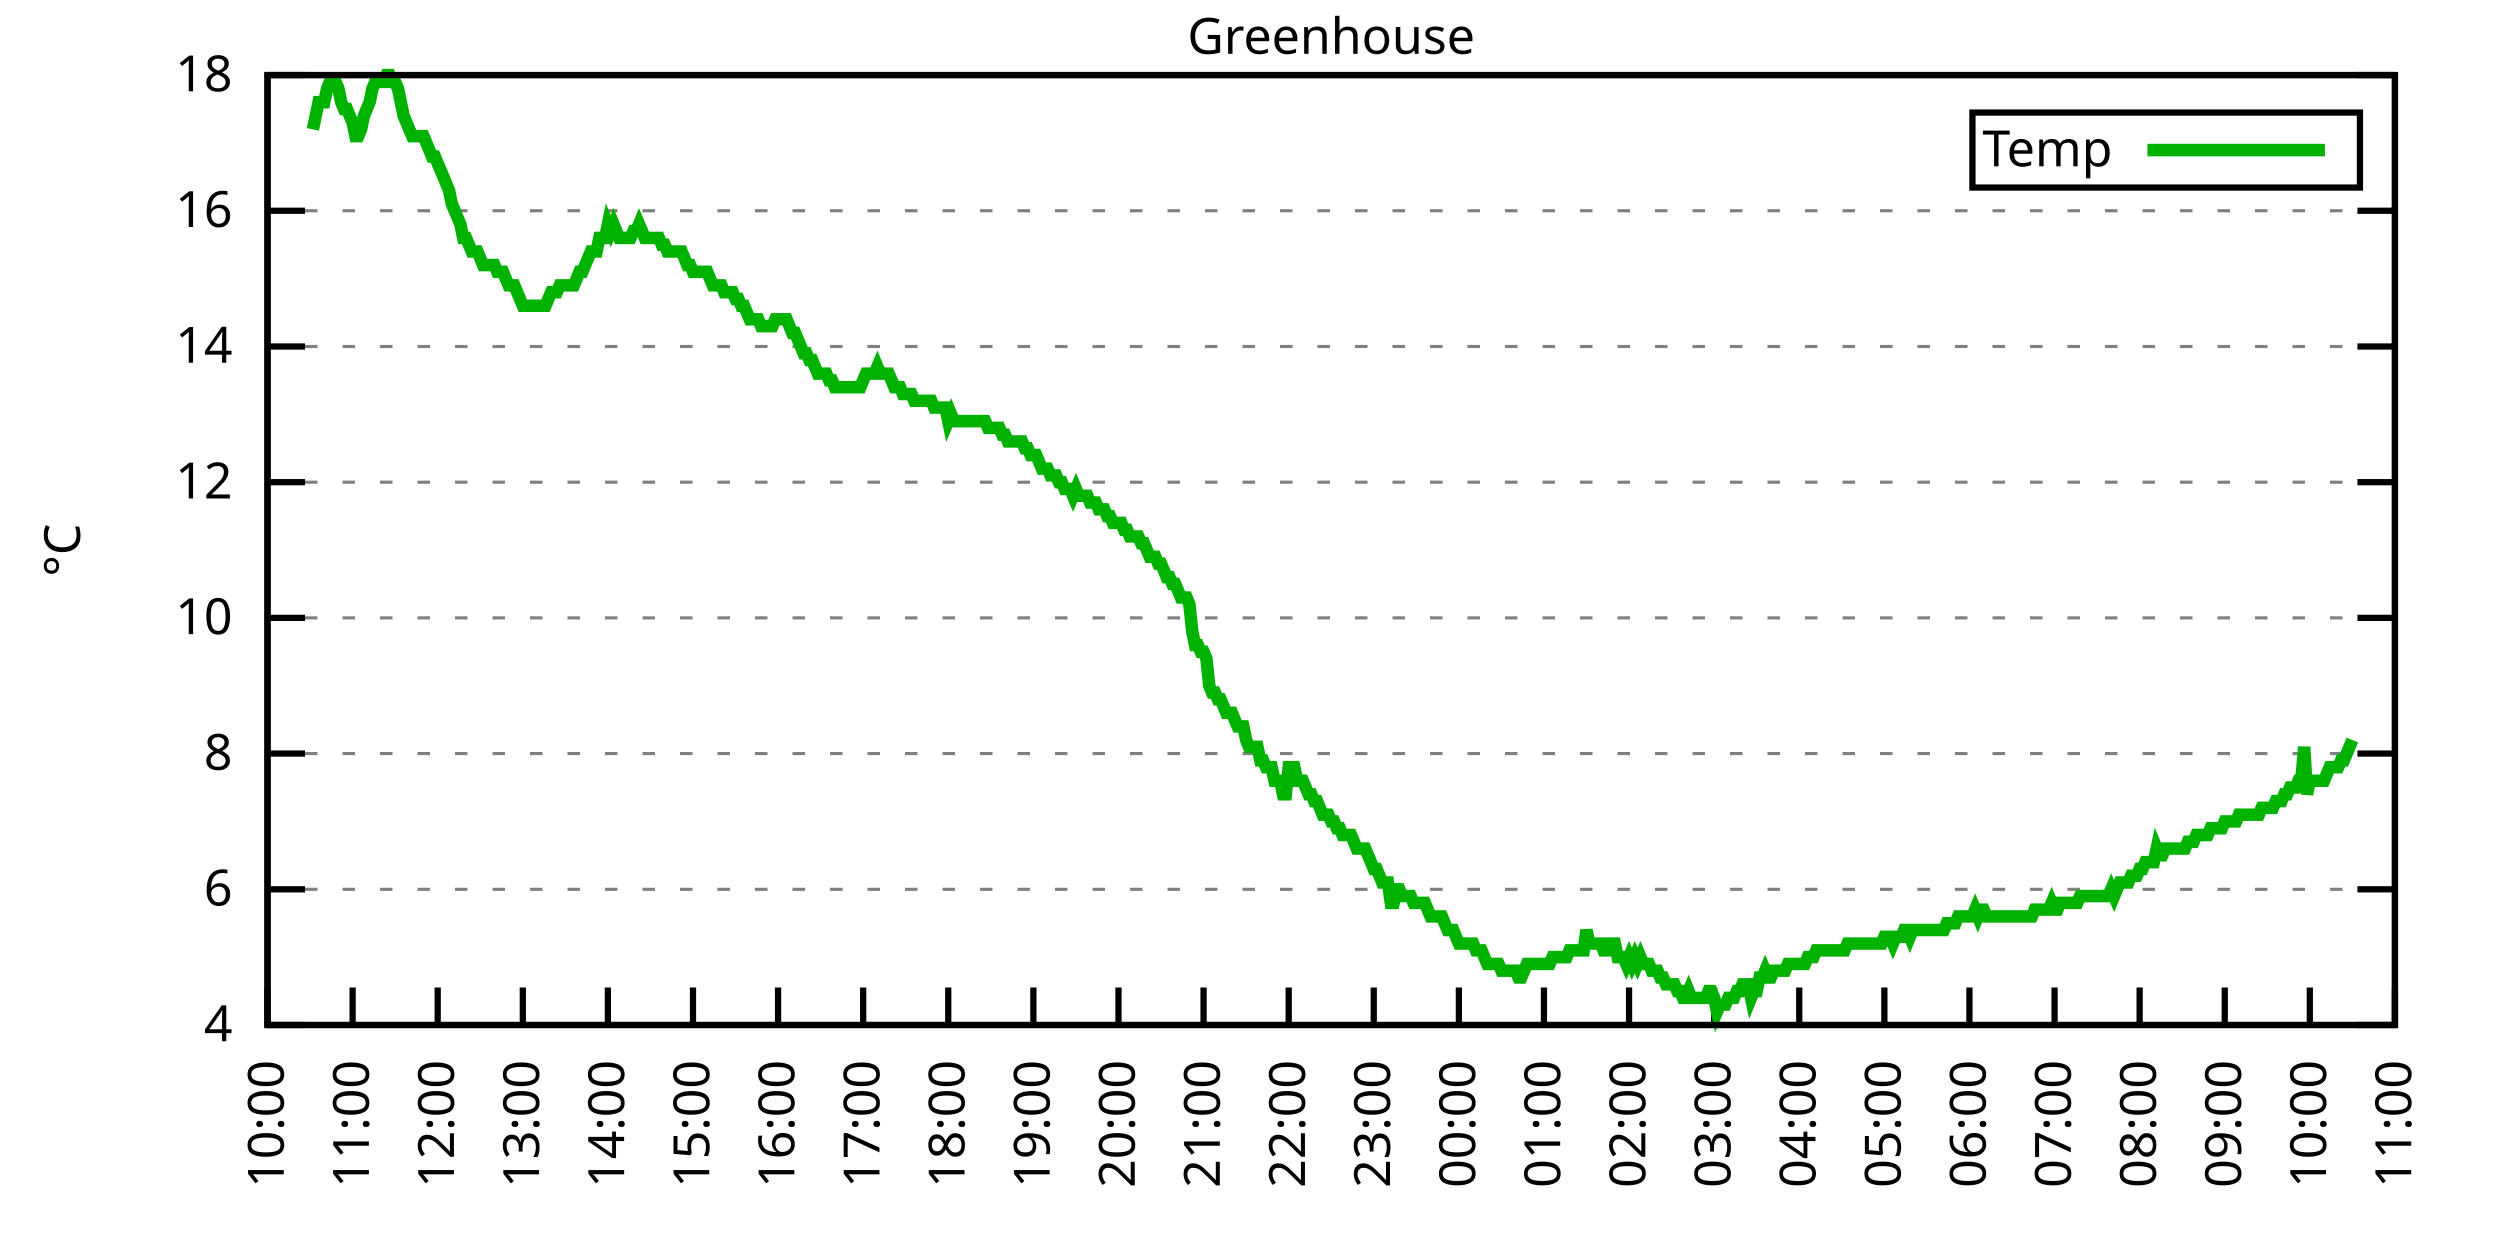
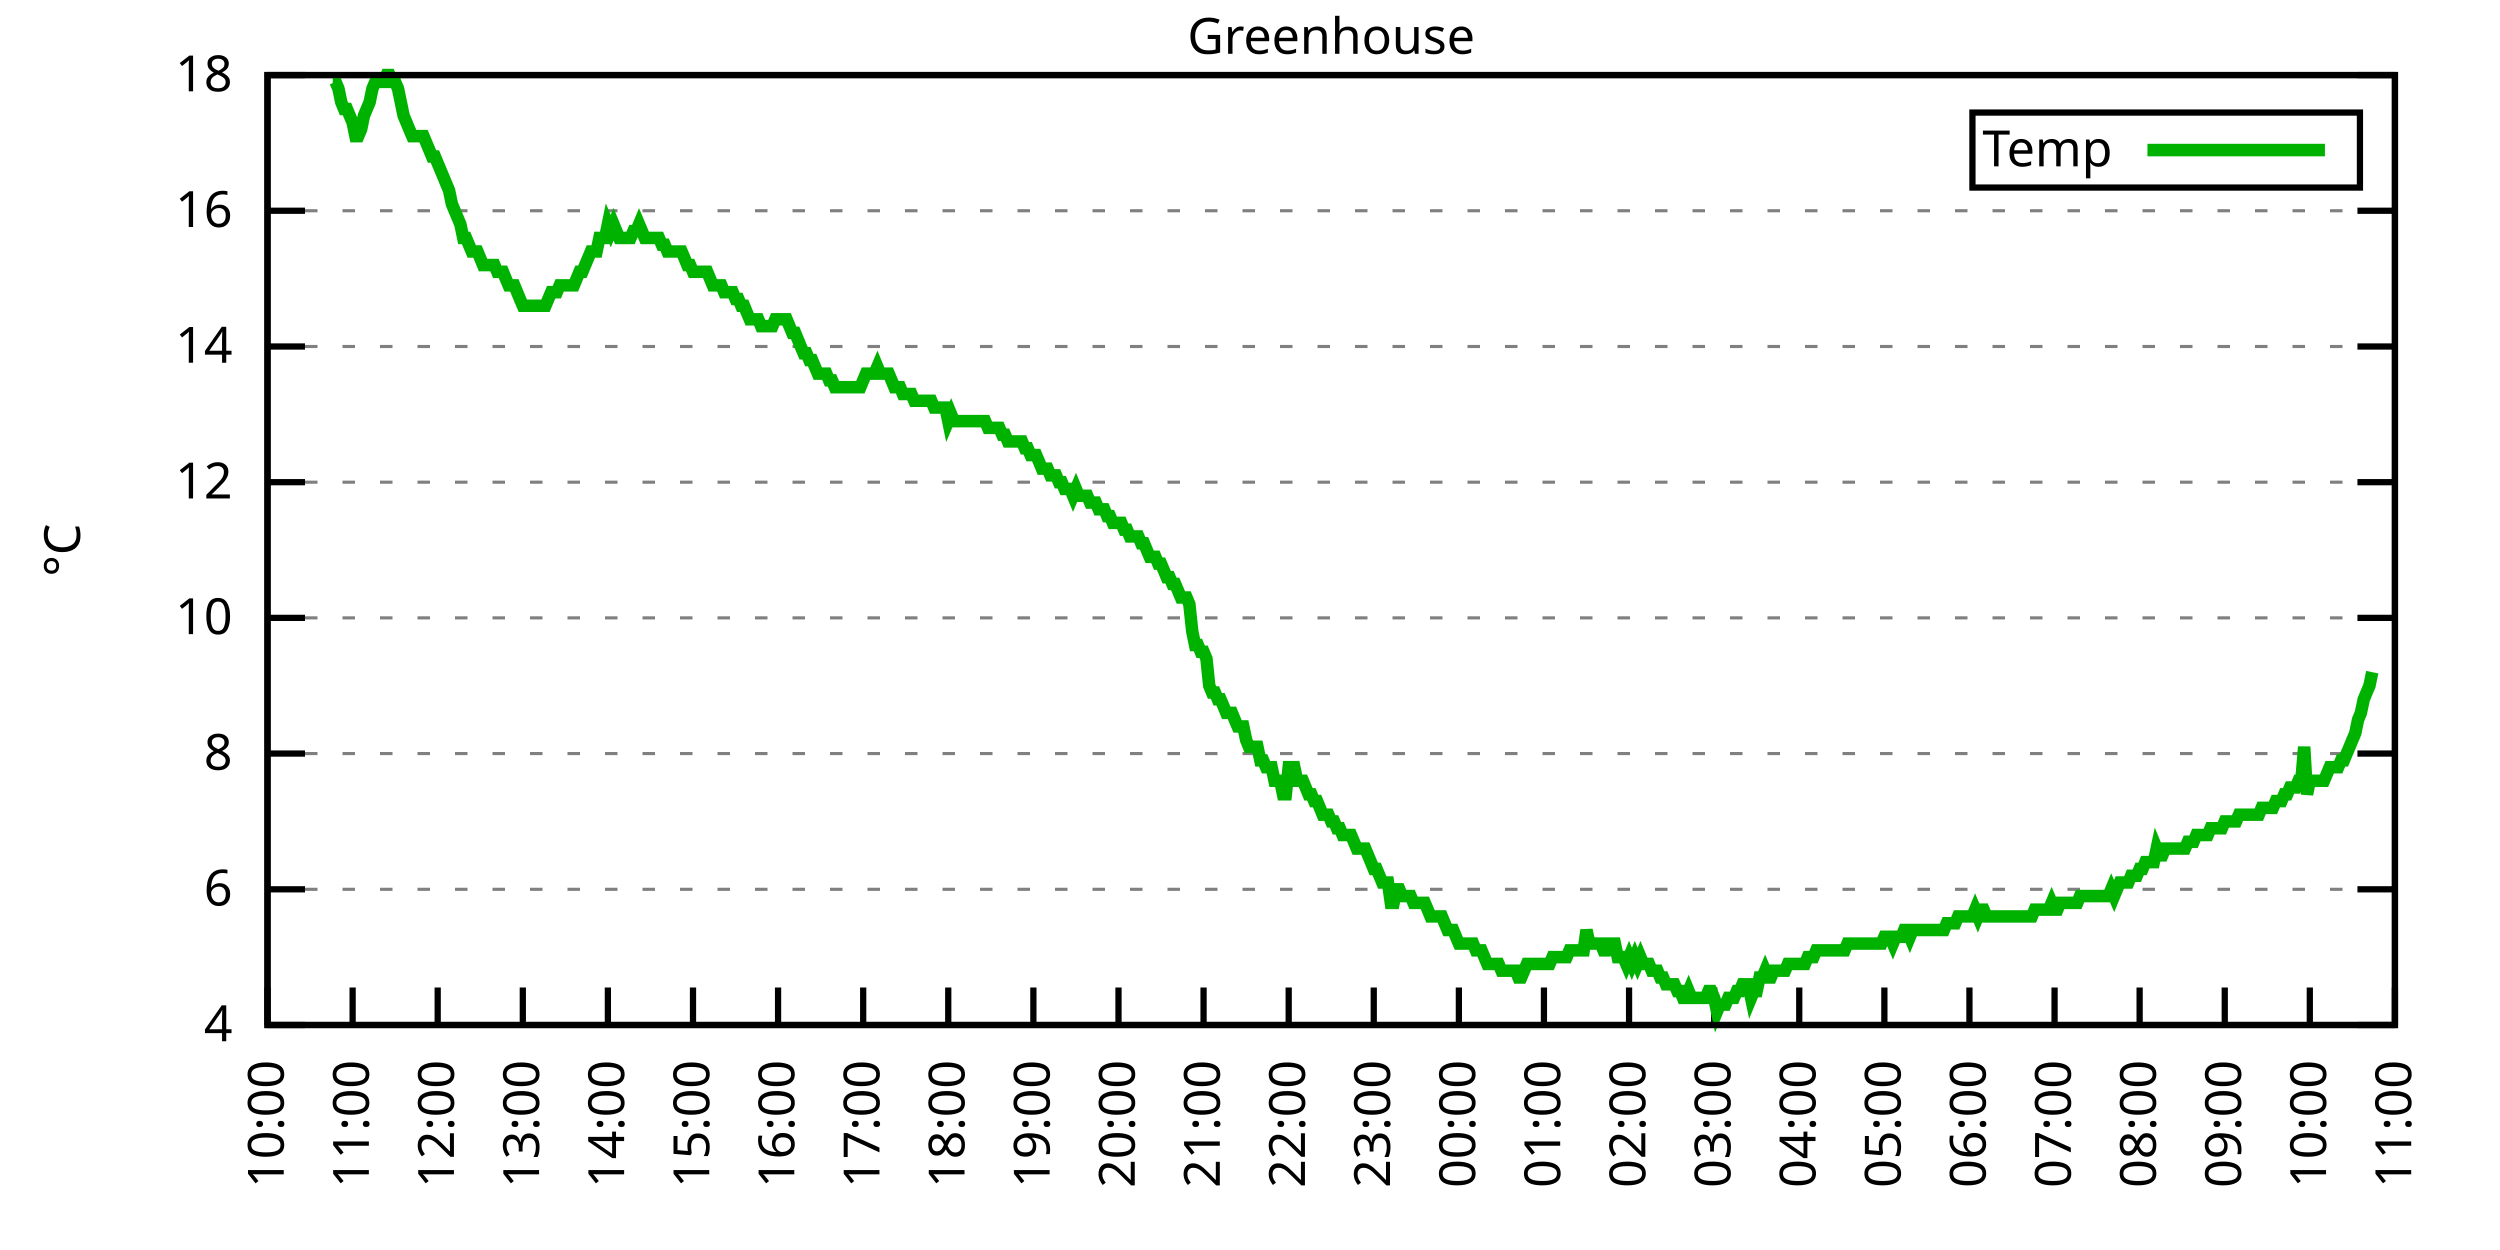
<svg xmlns="http://www.w3.org/2000/svg" xmlns:xlink="http://www.w3.org/1999/xlink" width="400" height="200" viewBox="0 0 400 200">
  <g id="gnuplot_canvas">
    <rect x="0" y="0" width="400" height="200" fill="none" />
    <defs>
      <circle id="gpDot" r="0.5" stroke-width="0.5" stroke="currentColor" />
      <path id="gpPt0" stroke-width="0.333" stroke="currentColor" d="M-1,0 h2 M0,-1 v2" />
      <path id="gpPt1" stroke-width="0.333" stroke="currentColor" d="M-1,-1 L1,1 M1,-1 L-1,1" />
      <path id="gpPt2" stroke-width="0.333" stroke="currentColor" d="M-1,0 L1,0 M0,-1 L0,1 M-1,-1 L1,1 M-1,1 L1,-1" />
      <rect id="gpPt3" stroke-width="0.333" stroke="currentColor" x="-1" y="-1" width="2" height="2" />
      <rect id="gpPt4" stroke-width="0.333" stroke="currentColor" fill="currentColor" x="-1" y="-1" width="2" height="2" />
      <circle id="gpPt5" stroke-width="0.333" stroke="currentColor" cx="0" cy="0" r="1" />
      <use xlink:href="#gpPt5" id="gpPt6" fill="currentColor" stroke="none" />
      <path id="gpPt7" stroke-width="0.333" stroke="currentColor" d="M0,-1.33 L-1.33,0.67 L1.33,0.67 z" />
      <use xlink:href="#gpPt7" id="gpPt8" fill="currentColor" stroke="none" />
      <use xlink:href="#gpPt7" id="gpPt9" stroke="currentColor" transform="rotate(180)" />
      <use xlink:href="#gpPt9" id="gpPt10" fill="currentColor" stroke="none" />
      <use xlink:href="#gpPt3" id="gpPt11" stroke="currentColor" transform="rotate(45)" />
      <use xlink:href="#gpPt11" id="gpPt12" fill="currentColor" stroke="none" />
      <path id="gpPt13" stroke-width="0.333" stroke="currentColor" d="M0,1.330 L1.265,0.411 L0.782,-1.067 L-0.782,-1.076 L-1.265,0.411 z" />
      <use xlink:href="#gpPt13" id="gpPt14" fill="currentColor" stroke="none" />
      <filter id="textbox" filterUnits="objectBoundingBox" x="0" y="0" height="1" width="1">
        <feFlood flood-color="white" flood-opacity="1" result="bgnd" />
        <feComposite in="SourceGraphic" in2="bgnd" operator="atop" />
      </filter>
      <filter id="greybox" filterUnits="objectBoundingBox" x="0" y="0" height="1" width="1">
        <feFlood flood-color="lightgrey" flood-opacity="1" result="grey" />
        <feComposite in="SourceGraphic" in2="grey" operator="atop" />
      </filter>
    </defs>
    <g fill="none" color="white" stroke="currentColor" stroke-width="1.00" stroke-linecap="butt" stroke-linejoin="miter">
</g>
    <g fill="none" color="black" stroke="currentColor" stroke-width="1.00" stroke-linecap="butt" stroke-linejoin="miter">
      <g stroke="none" shape-rendering="crispEdges">
        <polygon fill="rgb(255, 255, 255)" points="42.80,164.00 383.18,164.00 383.18,12.02 42.80,12.02 " />
      </g>
    </g>
    <g fill="none" color="black" stroke="currentColor" stroke-width="1.00" stroke-linecap="butt" stroke-linejoin="miter">
</g>
    <g fill="none" color="black" stroke="black" stroke-width="0.50" stroke-linecap="butt" stroke-linejoin="miter">
</g>
    <g fill="none" color="gray" stroke="currentColor" stroke-width="0.50" stroke-linecap="butt" stroke-linejoin="miter">
      <path stroke="gray" stroke-dasharray="2,4" class="gridline" d="M42.80,164.00 L383.19,164.00  " />
    </g>
    <g fill="none" color="gray" stroke="gray" stroke-width="1.00" stroke-linecap="butt" stroke-linejoin="miter">
</g>
    <g fill="none" color="black" stroke="currentColor" stroke-width="1.00" stroke-linecap="butt" stroke-linejoin="miter">
      <path stroke="black" d="M42.80,164.00 L48.80,164.00 M383.19,164.00 L377.19,164.00  " />
      <g transform="translate(37.20,166.60)" stroke="none" fill="black" font-family="Sans" font-size="8.00" text-anchor="end">
        <text>
          <tspan font-family="Sans"> 4</tspan>
        </text>
      </g>
    </g>
    <g fill="none" color="black" stroke="currentColor" stroke-width="1.00" stroke-linecap="butt" stroke-linejoin="miter">
</g>
    <g fill="none" color="black" stroke="black" stroke-width="0.50" stroke-linecap="butt" stroke-linejoin="miter">
</g>
    <g fill="none" color="gray" stroke="currentColor" stroke-width="0.50" stroke-linecap="butt" stroke-linejoin="miter">
      <path stroke="gray" stroke-dasharray="2,4" class="gridline" d="M42.80,142.29 L383.19,142.29  " />
    </g>
    <g fill="none" color="gray" stroke="gray" stroke-width="1.00" stroke-linecap="butt" stroke-linejoin="miter">
</g>
    <g fill="none" color="black" stroke="currentColor" stroke-width="1.00" stroke-linecap="butt" stroke-linejoin="miter">
      <path stroke="black" d="M42.80,142.29 L48.80,142.29 M383.19,142.29 L377.19,142.29  " />
      <g transform="translate(37.20,144.89)" stroke="none" fill="black" font-family="Sans" font-size="8.00" text-anchor="end">
        <text>
          <tspan font-family="Sans"> 6</tspan>
        </text>
      </g>
    </g>
    <g fill="none" color="black" stroke="currentColor" stroke-width="1.00" stroke-linecap="butt" stroke-linejoin="miter">
</g>
    <g fill="none" color="black" stroke="black" stroke-width="0.50" stroke-linecap="butt" stroke-linejoin="miter">
</g>
    <g fill="none" color="gray" stroke="currentColor" stroke-width="0.50" stroke-linecap="butt" stroke-linejoin="miter">
      <path stroke="gray" stroke-dasharray="2,4" class="gridline" d="M42.80,120.57 L383.19,120.57  " />
    </g>
    <g fill="none" color="gray" stroke="gray" stroke-width="1.00" stroke-linecap="butt" stroke-linejoin="miter">
</g>
    <g fill="none" color="black" stroke="currentColor" stroke-width="1.00" stroke-linecap="butt" stroke-linejoin="miter">
      <path stroke="black" d="M42.80,120.57 L48.80,120.57 M383.19,120.57 L377.19,120.57  " />
      <g transform="translate(37.20,123.17)" stroke="none" fill="black" font-family="Sans" font-size="8.00" text-anchor="end">
        <text>
          <tspan font-family="Sans"> 8</tspan>
        </text>
      </g>
    </g>
    <g fill="none" color="black" stroke="currentColor" stroke-width="1.00" stroke-linecap="butt" stroke-linejoin="miter">
</g>
    <g fill="none" color="black" stroke="black" stroke-width="0.50" stroke-linecap="butt" stroke-linejoin="miter">
</g>
    <g fill="none" color="gray" stroke="currentColor" stroke-width="0.50" stroke-linecap="butt" stroke-linejoin="miter">
      <path stroke="gray" stroke-dasharray="2,4" class="gridline" d="M42.80,98.86 L383.19,98.86  " />
    </g>
    <g fill="none" color="gray" stroke="gray" stroke-width="1.00" stroke-linecap="butt" stroke-linejoin="miter">
</g>
    <g fill="none" color="black" stroke="currentColor" stroke-width="1.00" stroke-linecap="butt" stroke-linejoin="miter">
      <path stroke="black" d="M42.80,98.86 L48.80,98.86 M383.19,98.86 L377.19,98.86  " />
      <g transform="translate(37.20,101.46)" stroke="none" fill="black" font-family="Sans" font-size="8.00" text-anchor="end">
        <text>
          <tspan font-family="Sans"> 10</tspan>
        </text>
      </g>
    </g>
    <g fill="none" color="black" stroke="currentColor" stroke-width="1.00" stroke-linecap="butt" stroke-linejoin="miter">
</g>
    <g fill="none" color="black" stroke="black" stroke-width="0.50" stroke-linecap="butt" stroke-linejoin="miter">
</g>
    <g fill="none" color="gray" stroke="currentColor" stroke-width="0.50" stroke-linecap="butt" stroke-linejoin="miter">
      <path stroke="gray" stroke-dasharray="2,4" class="gridline" d="M42.80,77.15 L383.19,77.15  " />
    </g>
    <g fill="none" color="gray" stroke="gray" stroke-width="1.00" stroke-linecap="butt" stroke-linejoin="miter">
</g>
    <g fill="none" color="black" stroke="currentColor" stroke-width="1.00" stroke-linecap="butt" stroke-linejoin="miter">
      <path stroke="black" d="M42.80,77.15 L48.80,77.15 M383.19,77.15 L377.19,77.15  " />
      <g transform="translate(37.20,79.75)" stroke="none" fill="black" font-family="Sans" font-size="8.00" text-anchor="end">
        <text>
          <tspan font-family="Sans"> 12</tspan>
        </text>
      </g>
    </g>
    <g fill="none" color="black" stroke="currentColor" stroke-width="1.00" stroke-linecap="butt" stroke-linejoin="miter">
</g>
    <g fill="none" color="black" stroke="black" stroke-width="0.50" stroke-linecap="butt" stroke-linejoin="miter">
</g>
    <g fill="none" color="gray" stroke="currentColor" stroke-width="0.50" stroke-linecap="butt" stroke-linejoin="miter">
      <path stroke="gray" stroke-dasharray="2,4" class="gridline" d="M42.80,55.44 L383.19,55.44  " />
    </g>
    <g fill="none" color="gray" stroke="gray" stroke-width="1.00" stroke-linecap="butt" stroke-linejoin="miter">
</g>
    <g fill="none" color="black" stroke="currentColor" stroke-width="1.00" stroke-linecap="butt" stroke-linejoin="miter">
      <path stroke="black" d="M42.80,55.44 L48.80,55.44 M383.19,55.44 L377.19,55.44  " />
      <g transform="translate(37.20,58.04)" stroke="none" fill="black" font-family="Sans" font-size="8.00" text-anchor="end">
        <text>
          <tspan font-family="Sans"> 14</tspan>
        </text>
      </g>
    </g>
    <g fill="none" color="black" stroke="currentColor" stroke-width="1.00" stroke-linecap="butt" stroke-linejoin="miter">
</g>
    <g fill="none" color="black" stroke="black" stroke-width="0.50" stroke-linecap="butt" stroke-linejoin="miter">
</g>
    <g fill="none" color="gray" stroke="currentColor" stroke-width="0.50" stroke-linecap="butt" stroke-linejoin="miter">
      <path stroke="gray" stroke-dasharray="2,4" class="gridline" d="M42.80,33.72 L383.19,33.72  " />
    </g>
    <g fill="none" color="gray" stroke="gray" stroke-width="1.00" stroke-linecap="butt" stroke-linejoin="miter">
</g>
    <g fill="none" color="black" stroke="currentColor" stroke-width="1.00" stroke-linecap="butt" stroke-linejoin="miter">
      <path stroke="black" d="M42.80,33.72 L48.80,33.72 M383.19,33.72 L377.19,33.72  " />
      <g transform="translate(37.20,36.32)" stroke="none" fill="black" font-family="Sans" font-size="8.00" text-anchor="end">
        <text>
          <tspan font-family="Sans"> 16</tspan>
        </text>
      </g>
    </g>
    <g fill="none" color="black" stroke="currentColor" stroke-width="1.00" stroke-linecap="butt" stroke-linejoin="miter">
</g>
    <g fill="none" color="black" stroke="black" stroke-width="0.50" stroke-linecap="butt" stroke-linejoin="miter">
</g>
    <g fill="none" color="gray" stroke="currentColor" stroke-width="0.50" stroke-linecap="butt" stroke-linejoin="miter">
      <path stroke="gray" stroke-dasharray="2,4" class="gridline" d="M42.80,12.01 L383.19,12.01  " />
    </g>
    <g fill="none" color="gray" stroke="gray" stroke-width="1.00" stroke-linecap="butt" stroke-linejoin="miter">
</g>
    <g fill="none" color="black" stroke="currentColor" stroke-width="1.00" stroke-linecap="butt" stroke-linejoin="miter">
      <path stroke="black" d="M42.80,12.01 L48.80,12.01 M383.19,12.01 L377.19,12.01  " />
      <g transform="translate(37.20,14.61)" stroke="none" fill="black" font-family="Sans" font-size="8.00" text-anchor="end">
        <text>
          <tspan font-family="Sans"> 18</tspan>
        </text>
      </g>
    </g>
    <g fill="none" color="black" stroke="currentColor" stroke-width="1.00" stroke-linecap="butt" stroke-linejoin="miter">
      <path stroke="black" d="M42.80,164.00 L42.80,158.00  " />
      <g transform="translate(45.40,169.60) rotate(270.00)" stroke="none" fill="black" font-family="Sans" font-size="8.00" text-anchor="end">
        <text>
          <tspan font-family="Sans">10:00</tspan>
        </text>
      </g>
    </g>
    <g fill="none" color="black" stroke="currentColor" stroke-width="1.00" stroke-linecap="butt" stroke-linejoin="miter">
      <path stroke="black" d="M56.42,164.00 L56.42,158.00  " />
      <g transform="translate(59.02,169.60) rotate(270.00)" stroke="none" fill="black" font-family="Sans" font-size="8.00" text-anchor="end">
        <text>
          <tspan font-family="Sans">11:00</tspan>
        </text>
      </g>
    </g>
    <g fill="none" color="black" stroke="currentColor" stroke-width="1.00" stroke-linecap="butt" stroke-linejoin="miter">
      <path stroke="black" d="M70.03,164.00 L70.03,158.00  " />
      <g transform="translate(72.63,169.60) rotate(270.00)" stroke="none" fill="black" font-family="Sans" font-size="8.00" text-anchor="end">
        <text>
          <tspan font-family="Sans">12:00</tspan>
        </text>
      </g>
    </g>
    <g fill="none" color="black" stroke="currentColor" stroke-width="1.00" stroke-linecap="butt" stroke-linejoin="miter">
      <path stroke="black" d="M83.65,164.00 L83.65,158.00  " />
      <g transform="translate(86.25,169.60) rotate(270.00)" stroke="none" fill="black" font-family="Sans" font-size="8.00" text-anchor="end">
        <text>
          <tspan font-family="Sans">13:00</tspan>
        </text>
      </g>
    </g>
    <g fill="none" color="black" stroke="currentColor" stroke-width="1.00" stroke-linecap="butt" stroke-linejoin="miter">
      <path stroke="black" d="M97.26,164.00 L97.26,158.00  " />
      <g transform="translate(99.86,169.60) rotate(270.00)" stroke="none" fill="black" font-family="Sans" font-size="8.00" text-anchor="end">
        <text>
          <tspan font-family="Sans">14:00</tspan>
        </text>
      </g>
    </g>
    <g fill="none" color="black" stroke="currentColor" stroke-width="1.00" stroke-linecap="butt" stroke-linejoin="miter">
      <path stroke="black" d="M110.88,164.00 L110.88,158.00  " />
      <g transform="translate(113.48,169.60) rotate(270.00)" stroke="none" fill="black" font-family="Sans" font-size="8.00" text-anchor="end">
        <text>
          <tspan font-family="Sans">15:00</tspan>
        </text>
      </g>
    </g>
    <g fill="none" color="black" stroke="currentColor" stroke-width="1.00" stroke-linecap="butt" stroke-linejoin="miter">
      <path stroke="black" d="M124.49,164.00 L124.49,158.00  " />
      <g transform="translate(127.09,169.60) rotate(270.00)" stroke="none" fill="black" font-family="Sans" font-size="8.00" text-anchor="end">
        <text>
          <tspan font-family="Sans">16:00</tspan>
        </text>
      </g>
    </g>
    <g fill="none" color="black" stroke="currentColor" stroke-width="1.00" stroke-linecap="butt" stroke-linejoin="miter">
      <path stroke="black" d="M138.11,164.00 L138.11,158.00  " />
      <g transform="translate(140.71,169.60) rotate(270.00)" stroke="none" fill="black" font-family="Sans" font-size="8.00" text-anchor="end">
        <text>
          <tspan font-family="Sans">17:00</tspan>
        </text>
      </g>
    </g>
    <g fill="none" color="black" stroke="currentColor" stroke-width="1.00" stroke-linecap="butt" stroke-linejoin="miter">
      <path stroke="black" d="M151.72,164.00 L151.72,158.00  " />
      <g transform="translate(154.32,169.60) rotate(270.00)" stroke="none" fill="black" font-family="Sans" font-size="8.00" text-anchor="end">
        <text>
          <tspan font-family="Sans">18:00</tspan>
        </text>
      </g>
    </g>
    <g fill="none" color="black" stroke="currentColor" stroke-width="1.00" stroke-linecap="butt" stroke-linejoin="miter">
      <path stroke="black" d="M165.34,164.00 L165.34,158.00  " />
      <g transform="translate(167.94,169.60) rotate(270.00)" stroke="none" fill="black" font-family="Sans" font-size="8.00" text-anchor="end">
        <text>
          <tspan font-family="Sans">19:00</tspan>
        </text>
      </g>
    </g>
    <g fill="none" color="black" stroke="currentColor" stroke-width="1.00" stroke-linecap="butt" stroke-linejoin="miter">
      <path stroke="black" d="M178.96,164.00 L178.96,158.00  " />
      <g transform="translate(181.56,169.60) rotate(270.00)" stroke="none" fill="black" font-family="Sans" font-size="8.00" text-anchor="end">
        <text>
          <tspan font-family="Sans">20:00</tspan>
        </text>
      </g>
    </g>
    <g fill="none" color="black" stroke="currentColor" stroke-width="1.00" stroke-linecap="butt" stroke-linejoin="miter">
      <path stroke="black" d="M192.57,164.00 L192.57,158.00  " />
      <g transform="translate(195.17,169.60) rotate(270.00)" stroke="none" fill="black" font-family="Sans" font-size="8.00" text-anchor="end">
        <text>
          <tspan font-family="Sans">21:00</tspan>
        </text>
      </g>
    </g>
    <g fill="none" color="black" stroke="currentColor" stroke-width="1.00" stroke-linecap="butt" stroke-linejoin="miter">
      <path stroke="black" d="M206.19,164.00 L206.19,158.00  " />
      <g transform="translate(208.79,169.60) rotate(270.00)" stroke="none" fill="black" font-family="Sans" font-size="8.00" text-anchor="end">
        <text>
          <tspan font-family="Sans">22:00</tspan>
        </text>
      </g>
    </g>
    <g fill="none" color="black" stroke="currentColor" stroke-width="1.00" stroke-linecap="butt" stroke-linejoin="miter">
      <path stroke="black" d="M219.80,164.00 L219.80,158.00  " />
      <g transform="translate(222.40,169.60) rotate(270.00)" stroke="none" fill="black" font-family="Sans" font-size="8.00" text-anchor="end">
        <text>
          <tspan font-family="Sans">23:00</tspan>
        </text>
      </g>
    </g>
    <g fill="none" color="black" stroke="currentColor" stroke-width="1.00" stroke-linecap="butt" stroke-linejoin="miter">
      <path stroke="black" d="M233.42,164.00 L233.42,158.00  " />
      <g transform="translate(236.02,169.60) rotate(270.00)" stroke="none" fill="black" font-family="Sans" font-size="8.00" text-anchor="end">
        <text>
          <tspan font-family="Sans">00:00</tspan>
        </text>
      </g>
    </g>
    <g fill="none" color="black" stroke="currentColor" stroke-width="1.00" stroke-linecap="butt" stroke-linejoin="miter">
      <path stroke="black" d="M247.03,164.00 L247.03,158.00  " />
      <g transform="translate(249.63,169.60) rotate(270.00)" stroke="none" fill="black" font-family="Sans" font-size="8.00" text-anchor="end">
        <text>
          <tspan font-family="Sans">01:00</tspan>
        </text>
      </g>
    </g>
    <g fill="none" color="black" stroke="currentColor" stroke-width="1.00" stroke-linecap="butt" stroke-linejoin="miter">
      <path stroke="black" d="M260.65,164.00 L260.65,158.00  " />
      <g transform="translate(263.25,169.60) rotate(270.00)" stroke="none" fill="black" font-family="Sans" font-size="8.00" text-anchor="end">
        <text>
          <tspan font-family="Sans">02:00</tspan>
        </text>
      </g>
    </g>
    <g fill="none" color="black" stroke="currentColor" stroke-width="1.00" stroke-linecap="butt" stroke-linejoin="miter">
      <path stroke="black" d="M274.27,164.00 L274.27,158.00  " />
      <g transform="translate(276.87,169.60) rotate(270.00)" stroke="none" fill="black" font-family="Sans" font-size="8.00" text-anchor="end">
        <text>
          <tspan font-family="Sans">03:00</tspan>
        </text>
      </g>
    </g>
    <g fill="none" color="black" stroke="currentColor" stroke-width="1.00" stroke-linecap="butt" stroke-linejoin="miter">
      <path stroke="black" d="M287.88,164.00 L287.88,158.00  " />
      <g transform="translate(290.48,169.60) rotate(270.00)" stroke="none" fill="black" font-family="Sans" font-size="8.00" text-anchor="end">
        <text>
          <tspan font-family="Sans">04:00</tspan>
        </text>
      </g>
    </g>
    <g fill="none" color="black" stroke="currentColor" stroke-width="1.00" stroke-linecap="butt" stroke-linejoin="miter">
      <path stroke="black" d="M301.50,164.00 L301.50,158.00  " />
      <g transform="translate(304.10,169.60) rotate(270.00)" stroke="none" fill="black" font-family="Sans" font-size="8.00" text-anchor="end">
        <text>
          <tspan font-family="Sans">05:00</tspan>
        </text>
      </g>
    </g>
    <g fill="none" color="black" stroke="currentColor" stroke-width="1.00" stroke-linecap="butt" stroke-linejoin="miter">
      <path stroke="black" d="M315.11,164.00 L315.11,158.00  " />
      <g transform="translate(317.71,169.60) rotate(270.00)" stroke="none" fill="black" font-family="Sans" font-size="8.00" text-anchor="end">
        <text>
          <tspan font-family="Sans">06:00</tspan>
        </text>
      </g>
    </g>
    <g fill="none" color="black" stroke="currentColor" stroke-width="1.00" stroke-linecap="butt" stroke-linejoin="miter">
      <path stroke="black" d="M328.73,164.00 L328.73,158.00  " />
      <g transform="translate(331.33,169.60) rotate(270.00)" stroke="none" fill="black" font-family="Sans" font-size="8.00" text-anchor="end">
        <text>
          <tspan font-family="Sans">07:00</tspan>
        </text>
      </g>
    </g>
    <g fill="none" color="black" stroke="currentColor" stroke-width="1.00" stroke-linecap="butt" stroke-linejoin="miter">
      <path stroke="black" d="M342.34,164.00 L342.34,158.00  " />
      <g transform="translate(344.94,169.60) rotate(270.00)" stroke="none" fill="black" font-family="Sans" font-size="8.00" text-anchor="end">
        <text>
          <tspan font-family="Sans">08:00</tspan>
        </text>
      </g>
    </g>
    <g fill="none" color="black" stroke="currentColor" stroke-width="1.00" stroke-linecap="butt" stroke-linejoin="miter">
      <path stroke="black" d="M355.96,164.00 L355.96,158.00  " />
      <g transform="translate(358.56,169.60) rotate(270.00)" stroke="none" fill="black" font-family="Sans" font-size="8.00" text-anchor="end">
        <text>
          <tspan font-family="Sans">09:00</tspan>
        </text>
      </g>
    </g>
    <g fill="none" color="black" stroke="currentColor" stroke-width="1.00" stroke-linecap="butt" stroke-linejoin="miter">
      <path stroke="black" d="M369.57,164.00 L369.57,158.00  " />
      <g transform="translate(372.17,169.60) rotate(270.00)" stroke="none" fill="black" font-family="Sans" font-size="8.00" text-anchor="end">
        <text>
          <tspan font-family="Sans">10:00</tspan>
        </text>
      </g>
    </g>
    <g fill="none" color="black" stroke="currentColor" stroke-width="1.00" stroke-linecap="butt" stroke-linejoin="miter">
      <path stroke="black" d="M383.19,164.00 L383.19,158.00  " />
      <g transform="translate(385.79,169.60) rotate(270.00)" stroke="none" fill="black" font-family="Sans" font-size="8.00" text-anchor="end">
        <text>
          <tspan font-family="Sans">11:00</tspan>
        </text>
      </g>
    </g>
    <g fill="none" color="black" stroke="currentColor" stroke-width="1.00" stroke-linecap="butt" stroke-linejoin="miter">
</g>
    <g fill="none" color="black" stroke="currentColor" stroke-width="1.00" stroke-linecap="butt" stroke-linejoin="miter">
      <path stroke="black" d="M42.80,12.01 L42.80,164.00 L383.19,164.00 L383.19,12.01 L42.80,12.01 Z  " />
    </g>
    <g fill="none" color="black" stroke="currentColor" stroke-width="1.00" stroke-linecap="butt" stroke-linejoin="miter">
</g>
    <g fill="none" color="black" stroke="currentColor" stroke-width="1.00" stroke-linecap="butt" stroke-linejoin="miter">
      <path stroke="black" d="M315.59,30.01 L315.59,18.01 L377.59,18.01 L377.59,30.01 L315.59,30.01 Z  " />
    </g>
    <g id="Greenhouse_plot_1">
      <g fill="none" color="white" stroke="black" stroke-width="2.00" stroke-linecap="butt" stroke-linejoin="miter">
</g>
      <g fill="none" color="black" stroke="currentColor" stroke-width="2.00" stroke-linecap="butt" stroke-linejoin="miter">
        <g transform="translate(337.99,26.61)" stroke="none" fill="black" font-family="Sans" font-size="8.00" text-anchor="end">
          <text>
            <tspan font-family="Sans">Temp</tspan>
          </text>
        </g>
      </g>
      <g fill="none" color="black" stroke="currentColor" stroke-width="2.00" stroke-linecap="butt" stroke-linejoin="miter">
-         <path stroke="rgb(  0, 178,   0)" d="M343.59,24.01 L371.99,24.01 M50.06,20.70 L50.52,18.52 L50.97,16.35 L51.42,16.35 L51.88,16.35 L52.33,14.18   L52.78,13.10 L53.24,13.10 L53.69,13.10 L54.15,14.18 L54.60,16.35 L55.05,17.44 L55.51,17.44 L55.96,18.52   L56.42,19.61 L56.87,21.78 L57.32,21.78 L57.78,20.70 L58.23,18.52 L58.68,17.44 L59.14,16.35 L59.59,14.18   L60.05,13.10 L60.50,13.10 L60.95,13.10 L61.41,13.10 L61.86,12.01 L62.32,12.01 L62.77,13.10 L63.22,13.10   L63.68,14.18 L64.13,16.35 L64.58,18.52 L65.04,19.61 L65.49,20.70 L65.95,21.78 L66.40,21.78 L66.85,21.78   L67.31,21.78 L67.76,21.78 L68.22,22.87 L68.67,23.95 L69.12,25.04 L69.58,25.04 L70.03,26.12 L70.49,27.21   L70.94,28.29 L71.39,29.38 L71.85,30.47 L72.30,32.64 L72.75,33.72 L73.21,34.81 L73.66,35.89 L74.12,38.07   L74.57,38.07 L75.02,39.15 L75.48,40.24 L75.93,40.24 L76.39,40.24 L76.84,41.32 L77.29,42.41 L77.75,42.41   L78.20,42.41 L78.65,42.41 L79.11,42.41 L79.56,43.49 L80.02,43.49 L80.47,43.49 L80.92,44.58 L81.38,45.66   L81.83,45.66 L82.29,45.66 L82.74,46.75 L83.19,47.84 L83.65,48.92 L84.10,48.92 L84.55,48.92 L85.01,48.92   L85.46,48.92 L85.92,48.92 L86.37,48.92 L86.82,48.92 L87.28,48.92 L87.73,47.84 L88.19,46.75 L88.64,46.75   L89.09,46.75 L89.55,45.66 L90.00,45.66 L90.45,45.66 L90.91,45.66 L91.36,45.66 L91.82,45.66 L92.27,44.58   L92.72,43.49 L93.18,43.49 L93.63,42.41 L94.09,41.32 L94.54,40.24 L94.99,40.24 L95.45,40.24 L95.90,38.07   L96.35,38.07 L96.81,38.07 L97.26,35.89 L97.72,36.98 L98.17,35.89 L98.62,36.98 L99.08,38.07 L99.53,38.07   L99.99,38.07 L100.44,38.07 L100.89,38.07 L101.35,36.98 L101.80,36.98 L102.25,35.89 L102.71,36.98 L103.16,38.07   L103.62,38.07 L104.07,38.07 L104.52,38.07 L104.98,38.07 L105.43,38.07 L105.89,39.15 L106.34,39.15 L106.79,40.24   L107.25,40.24 L107.70,40.24 L108.15,40.24 L108.61,40.24 L109.06,40.24 L109.52,41.32 L109.97,42.41 L110.42,42.41   L110.88,43.49 L111.33,43.49 L111.79,43.49 L112.24,43.49 L112.69,43.49 L113.15,43.49 L113.60,44.58 L114.05,45.66   L114.51,45.66 L114.96,45.66 L115.42,45.66 L115.87,46.75 L116.32,46.75 L116.78,46.75 L117.23,46.75 L117.69,47.84   L118.14,47.84 L118.59,48.92 L119.05,48.92 L119.50,50.01 L119.96,51.09 L120.41,51.09 L120.86,51.09 L121.32,51.09   L121.77,52.18 L122.22,52.18 L122.68,52.18 L123.13,52.18 L123.59,52.18 L124.04,51.09 L124.49,51.09 L124.95,51.09   L125.40,51.09 L125.86,51.09 L126.31,52.18 L126.76,53.26 L127.22,53.26 L127.67,54.35 L128.12,55.44 L128.58,56.52   L129.03,56.52 L129.49,57.61 L129.94,57.61 L130.39,58.69 L130.85,59.78 L131.30,59.78 L131.76,59.78 L132.21,59.78   L132.66,60.86 L133.12,60.86 L133.57,61.95 L134.02,61.95 L134.48,61.95 L134.93,61.95 L135.39,61.95 L135.84,61.95   L136.29,61.95 L136.75,61.95 L137.20,61.95 L137.66,61.95 L138.11,60.86 L138.56,59.78 L139.02,59.78 L139.47,59.78   L139.92,59.78 L140.38,58.69 L140.83,59.78 L141.29,59.78 L141.74,59.78 L142.19,59.78 L142.65,60.86 L143.10,61.95   L143.56,61.95 L144.01,61.95 L144.46,63.04 L144.92,63.04 L145.37,63.04 L145.82,63.04 L146.28,64.12 L146.73,64.12   L147.19,64.12 L147.64,64.12 L148.09,64.12 L148.55,64.12 L149.00,64.12 L149.46,65.21 L149.91,65.21 L150.36,65.21   L150.82,65.21 L151.27,65.21 L151.72,67.38 L152.18,66.29 L152.63,67.38 L153.09,67.38 L153.54,67.38 L153.99,67.38   L154.45,67.38 L154.90,67.38 L155.36,67.38 L155.81,67.38 L156.26,67.38 L156.72,67.38 L157.17,67.38 L157.62,67.38   L158.08,68.46 L158.53,68.46 L158.99,68.46 L159.44,68.46 L159.89,68.46 L160.35,69.55 L160.80,69.55 L161.26,70.63   L161.71,70.63 L162.16,70.63 L162.62,70.63 L163.07,70.63 L163.52,70.63 L163.98,71.72 L164.43,71.72 L164.89,72.81   L165.34,72.81 L165.79,72.81 L166.25,73.89 L166.70,74.98 L167.16,74.98 L167.61,74.98 L168.06,76.06 L168.52,76.06   L168.97,76.06 L169.43,77.15 L169.88,77.15 L170.33,78.23 L170.79,78.23 L171.24,78.23 L171.69,79.32 L172.15,78.23   L172.60,79.32 L173.06,79.32 L173.51,79.32 L173.96,79.32 L174.42,80.41 L174.87,80.41 L175.33,80.41 L175.78,81.49   L176.23,81.49 L176.69,81.49 L177.14,82.58 L177.59,82.58 L178.05,83.66 L178.50,83.66 L178.96,83.66 L179.41,83.66   L179.86,84.75 L180.32,84.75 L180.77,85.83 L181.23,85.83 L181.68,85.83 L182.13,85.83 L182.59,86.92 L183.04,86.92   L183.49,88.00 L183.95,89.09 L184.40,89.09 L184.86,89.09 L185.31,90.18 L185.76,90.18 L186.22,91.26 L186.67,92.35   L187.13,92.35 L187.58,93.43 L188.03,93.43 L188.49,94.52 L188.94,95.60 L189.39,95.60 L189.85,95.60 L190.30,96.69   L190.76,101.03 L191.21,103.20 L191.66,103.20 L192.12,104.29 L192.57,104.29 L193.03,105.38 L193.48,109.72 L193.93,110.80   L194.39,110.80 L194.84,111.89 L195.29,111.89 L195.75,112.97 L196.20,114.06 L196.66,114.06 L197.11,114.06 L197.56,115.15   L198.02,116.23 L198.47,116.23 L198.93,116.23 L199.38,118.40 L199.83,119.49 L200.29,119.49 L200.74,119.49 L201.19,119.49   L201.65,121.66 L202.10,121.66 L202.56,122.75 L203.01,122.75 L203.46,122.75 L203.92,124.92 L204.37,124.92 L204.83,124.92   L205.28,127.09 L205.73,127.09 L206.19,122.75 L206.64,122.75 L207.09,122.75 L207.55,124.92 L208.00,124.92 L208.46,124.92   L208.91,126.00 L209.36,127.09 L209.82,127.09 L210.27,128.17 L210.73,128.17 L211.18,129.26 L211.63,130.35 L212.09,130.35   L212.54,130.35 L213.00,131.43 L213.45,131.43 L213.90,132.52 L214.36,132.52 L214.81,133.60 L215.26,133.60 L215.72,133.60   L216.17,133.60 L216.63,134.69 L217.08,135.77 L217.53,135.77 L217.99,135.77 L218.44,135.77 L218.90,136.86 L219.35,137.94   L219.80,139.03 L220.26,139.03 L220.71,140.12 L221.16,141.20 L221.62,141.20 L222.07,141.20 L222.53,144.46 L222.98,144.46   L223.43,142.29 L223.89,142.29 L224.34,143.37 L224.80,143.37 L225.25,143.37 L225.70,143.37 L226.16,144.46 L226.61,144.46   L227.06,144.46 L227.52,144.46 L227.97,144.46 L228.43,145.54 L228.88,146.63 L229.33,146.63 L229.79,146.63 L230.24,146.63   L230.70,146.63 L231.15,147.72 L231.60,148.80 L232.06,148.80 L232.51,148.80 L232.96,149.89 L233.42,150.97 L233.87,150.97   L234.33,150.97 L234.78,150.97 L235.23,150.97 L235.69,150.97 L236.14,152.06 L236.60,152.06 L237.05,152.06 L237.50,153.14   L237.96,154.23 L238.41,154.23 L238.86,154.23 L239.32,154.23 L239.77,154.23 L240.23,155.31 L240.68,155.31 L241.13,155.31   L241.59,155.31 L242.04,155.31 L242.50,155.31 L242.95,156.40 L243.40,156.40 L243.86,155.31 L244.31,154.23 L244.76,154.23   L245.22,154.23 L245.67,154.23 L246.13,154.23 L246.58,154.23 L247.03,154.23 L247.49,154.23 L247.94,154.23 L248.40,153.14   L248.85,153.14 L249.30,153.14 L249.76,153.14 L250.21,153.14 L250.66,153.14 L251.12,152.06 L251.57,152.06 L252.03,152.06   L252.48,152.06 L252.93,152.06 L253.39,152.06 L253.84,148.80 L254.30,150.97 L254.75,150.97 L255.20,150.97 L255.66,150.97   L256.11,150.97 L256.56,152.06 L257.02,152.06 L257.47,150.97 L257.93,150.97 L258.38,150.97 L258.83,153.14 L259.29,153.14   L259.74,153.14 L260.20,154.23 L260.65,153.14 L261.10,154.23 L261.56,153.14 L262.01,154.23 L262.47,153.14 L262.92,154.23   L263.37,154.23 L263.83,154.23 L264.28,155.31 L264.73,155.31 L265.19,155.31 L265.64,156.40 L266.10,156.40 L266.55,157.49   L267.00,157.49 L267.46,157.49 L267.91,157.49 L268.37,158.57 L268.82,158.57 L269.27,159.66 L269.73,159.66 L270.18,158.57   L270.63,159.66 L271.09,159.66 L271.54,159.66 L272.00,159.66 L272.45,159.66 L272.90,159.66 L273.36,158.57 L273.81,158.57   L274.27,159.66 L274.72,161.83 L275.17,160.74 L275.63,160.74 L276.08,160.74 L276.53,159.66 L276.99,159.66 L277.44,159.66   L277.90,158.57 L278.35,158.57 L278.80,157.49 L279.26,157.49 L279.71,157.49 L280.17,159.66 L280.62,158.57 L281.07,158.57   L281.53,156.40 L281.98,156.40 L282.43,155.31 L282.89,156.40 L283.34,156.40 L283.80,155.31 L284.25,155.31 L284.70,155.31   L285.16,155.31 L285.61,155.31 L286.07,154.23 L286.52,154.23 L286.97,154.23 L287.43,154.23 L287.88,154.23 L288.33,154.23   L288.79,154.23 L289.24,153.14 L289.70,153.14 L290.15,153.14 L290.60,152.06 L291.06,152.06 L291.51,152.06 L291.97,152.06   L292.42,152.06 L292.87,152.06 L293.33,152.06 L293.78,152.06 L294.23,152.06 L294.69,152.06 L295.14,152.06 L295.60,150.97   L296.05,150.97 L296.50,150.97 L296.96,150.97 L297.41,150.97 L297.87,150.97 L298.32,150.97 L298.77,150.97 L299.23,150.97   L299.68,150.97 L300.13,150.97 L300.59,150.97 L301.04,150.97 L301.50,149.89 L301.95,149.89 L302.40,149.89 L302.86,150.97   L303.31,149.89 L303.77,149.89 L304.22,149.89 L304.67,148.80 L305.13,148.80 L305.58,149.89 L306.03,148.80 L306.49,148.80   L306.94,148.80 L307.40,148.80 L307.85,148.80 L308.30,148.80 L308.76,148.80 L309.21,148.80 L309.67,148.80 L310.12,148.80   L310.57,148.80 L311.03,148.80 L311.48,147.72 L311.94,147.72 L312.39,147.72 L312.84,147.72 L313.30,146.63 L313.75,146.63   L314.20,146.63 L314.66,146.63 L315.11,146.63 L315.57,146.63 L316.02,145.54 L316.47,146.63 L316.93,145.54 L317.38,145.54   L317.84,146.63 L318.29,146.63 L318.74,146.63 L319.20,146.63 L319.65,146.63 L320.10,146.63 L320.56,146.63 L321.01,146.63   L321.47,146.63 L321.92,146.63 L322.37,146.63 L322.83,146.63 L323.28,146.63 L323.74,146.63 L324.19,146.63 L324.64,146.63   L325.10,146.63 L325.55,145.54 L326.00,145.54 L326.46,145.54 L326.91,145.54 L327.37,145.54 L327.82,145.54 L328.27,144.46   L328.73,145.54 L329.18,145.54 L329.64,144.46 L330.09,144.46 L330.54,144.46 L331.00,144.46 L331.45,144.46 L331.90,144.46   L332.36,144.46 L332.81,143.37 L333.27,143.37 L333.72,143.37 L334.17,143.37 L334.63,143.37 L335.08,143.37 L335.54,143.37   L335.99,143.37 L336.44,143.37 L336.90,143.37 L337.35,143.37 L337.80,142.29 L338.26,143.37 L338.71,142.29 L339.17,141.20   L339.62,141.20 L340.07,141.20 L340.53,141.20 L340.98,140.12 L341.44,140.12 L341.89,140.12 L342.34,139.03 L342.80,139.03   L343.25,137.94 L343.70,137.94 L344.16,137.94 L344.61,137.94 L345.07,135.77 L345.52,136.86 L345.97,136.86 L346.43,135.77   L346.88,135.77 L347.34,135.77 L347.79,135.77 L348.24,135.77 L348.70,135.77 L349.15,135.77 L349.60,135.77 L350.06,134.69   L350.51,134.69 L350.97,134.69 L351.42,133.60 L351.87,133.60 L352.33,133.60 L352.78,133.60 L353.24,133.60 L353.69,132.52   L354.14,132.52 L354.60,132.52 L355.05,132.52 L355.50,132.52 L355.96,131.43 L356.41,131.43 L356.87,131.43 L357.32,131.43   L357.77,131.43 L358.23,130.35 L358.68,130.35 L359.14,130.35 L359.59,130.35 L360.04,130.35 L360.50,130.35 L360.95,130.35   L361.41,130.35 L361.86,129.26 L362.31,129.26 L362.77,129.26 L363.22,129.26 L363.67,129.26 L364.13,128.17 L364.58,128.17   L365.04,128.17 L365.49,127.09 L365.94,127.09 L366.40,126.00 L366.85,126.00 L367.31,126.00 L367.76,124.92 L368.21,124.92   L368.67,119.49 L369.12,127.09 L369.57,124.92 L370.03,124.92 L370.48,124.92 L370.94,124.92 L371.39,124.92 L371.84,124.92   L372.30,123.83 L372.75,122.75 L373.21,122.75 L373.66,122.75 L374.11,122.75 L374.57,121.66 L375.02,121.66 L375.47,120.57   L375.93,119.49 L376.38,118.40  " />
+         <path stroke="rgb(  0, 178,   0)" d="M343.59,24.01 L371.99,24.01 M53.24,13.10 L53.69,13.10 L54.15,14.18 L54.60,16.35 L55.05,17.44 L55.51,17.44   L55.96,18.52 L56.42,19.61 L56.87,21.78 L57.32,21.78 L57.78,20.70 L58.23,18.52 L58.68,17.44 L59.14,16.35   L59.59,14.18 L60.05,13.10 L60.50,13.10 L60.95,13.10 L61.41,13.10 L61.86,12.01 L62.32,12.01 L62.77,13.10   L63.22,13.10 L63.68,14.18 L64.13,16.35 L64.58,18.52 L65.04,19.61 L65.49,20.70 L65.95,21.78 L66.40,21.78   L66.85,21.78 L67.31,21.78 L67.76,21.78 L68.22,22.87 L68.67,23.95 L69.12,25.04 L69.58,25.04 L70.03,26.12   L70.49,27.21 L70.94,28.29 L71.39,29.38 L71.85,30.47 L72.30,32.64 L72.75,33.72 L73.21,34.81 L73.66,35.89   L74.12,38.07 L74.57,38.07 L75.02,39.15 L75.48,40.24 L75.93,40.24 L76.39,40.24 L76.84,41.32 L77.29,42.41   L77.75,42.41 L78.20,42.41 L78.65,42.41 L79.11,42.41 L79.56,43.49 L80.02,43.49 L80.47,43.49 L80.92,44.58   L81.38,45.66 L81.83,45.66 L82.29,45.66 L82.74,46.75 L83.19,47.84 L83.65,48.92 L84.10,48.92 L84.55,48.92   L85.01,48.92 L85.46,48.92 L85.92,48.92 L86.37,48.92 L86.82,48.92 L87.28,48.92 L87.73,47.84 L88.19,46.75   L88.64,46.75 L89.09,46.75 L89.55,45.66 L90.00,45.66 L90.45,45.66 L90.91,45.66 L91.36,45.66 L91.82,45.66   L92.27,44.58 L92.72,43.49 L93.18,43.49 L93.63,42.41 L94.09,41.32 L94.54,40.24 L94.99,40.24 L95.45,40.24   L95.90,38.07 L96.35,38.07 L96.81,38.07 L97.26,35.89 L97.72,36.98 L98.17,35.89 L98.62,36.98 L99.08,38.07   L99.53,38.07 L99.99,38.07 L100.44,38.07 L100.89,38.07 L101.35,36.98 L101.80,36.98 L102.25,35.89 L102.71,36.98   L103.16,38.07 L103.62,38.07 L104.07,38.07 L104.52,38.07 L104.98,38.07 L105.43,38.07 L105.89,39.15 L106.34,39.15   L106.79,40.24 L107.25,40.24 L107.70,40.24 L108.15,40.24 L108.61,40.24 L109.06,40.24 L109.52,41.32 L109.97,42.41   L110.42,42.41 L110.88,43.49 L111.33,43.49 L111.79,43.49 L112.24,43.49 L112.69,43.49 L113.15,43.49 L113.60,44.58   L114.05,45.66 L114.51,45.66 L114.96,45.66 L115.42,45.66 L115.87,46.75 L116.32,46.75 L116.78,46.75 L117.23,46.75   L117.69,47.84 L118.14,47.84 L118.59,48.92 L119.05,48.92 L119.50,50.01 L119.96,51.09 L120.41,51.09 L120.86,51.09   L121.32,51.09 L121.77,52.18 L122.22,52.18 L122.68,52.18 L123.13,52.18 L123.59,52.18 L124.04,51.09 L124.49,51.09   L124.95,51.09 L125.40,51.09 L125.86,51.09 L126.31,52.18 L126.76,53.26 L127.22,53.26 L127.67,54.35 L128.12,55.44   L128.58,56.52 L129.03,56.52 L129.49,57.61 L129.94,57.61 L130.39,58.69 L130.85,59.78 L131.30,59.78 L131.76,59.78   L132.21,59.78 L132.66,60.86 L133.12,60.86 L133.57,61.95 L134.02,61.95 L134.48,61.95 L134.93,61.95 L135.39,61.95   L135.84,61.95 L136.29,61.95 L136.75,61.95 L137.20,61.95 L137.66,61.95 L138.11,60.86 L138.56,59.78 L139.02,59.78   L139.47,59.78 L139.92,59.78 L140.38,58.69 L140.83,59.78 L141.29,59.78 L141.74,59.78 L142.19,59.78 L142.65,60.86   L143.10,61.95 L143.56,61.95 L144.01,61.95 L144.46,63.04 L144.92,63.04 L145.37,63.04 L145.82,63.04 L146.28,64.12   L146.73,64.12 L147.19,64.12 L147.64,64.12 L148.09,64.12 L148.55,64.12 L149.00,64.12 L149.46,65.21 L149.91,65.21   L150.36,65.21 L150.82,65.21 L151.27,65.21 L151.72,67.38 L152.18,66.29 L152.63,67.38 L153.09,67.38 L153.54,67.38   L153.99,67.38 L154.45,67.38 L154.90,67.38 L155.36,67.38 L155.81,67.38 L156.26,67.38 L156.72,67.38 L157.17,67.38   L157.62,67.38 L158.08,68.46 L158.53,68.46 L158.99,68.46 L159.44,68.46 L159.89,68.46 L160.35,69.55 L160.80,69.55   L161.26,70.63 L161.71,70.63 L162.16,70.63 L162.62,70.63 L163.07,70.63 L163.52,70.63 L163.98,71.72 L164.43,71.72   L164.89,72.81 L165.34,72.81 L165.79,72.81 L166.25,73.89 L166.70,74.98 L167.16,74.98 L167.61,74.98 L168.06,76.06   L168.52,76.06 L168.97,76.06 L169.43,77.15 L169.88,77.15 L170.33,78.23 L170.79,78.23 L171.24,78.23 L171.69,79.32   L172.15,78.23 L172.60,79.32 L173.06,79.32 L173.51,79.32 L173.96,79.32 L174.42,80.41 L174.87,80.41 L175.33,80.41   L175.78,81.49 L176.23,81.49 L176.69,81.49 L177.14,82.58 L177.59,82.58 L178.05,83.66 L178.50,83.66 L178.96,83.66   L179.41,83.66 L179.86,84.75 L180.32,84.75 L180.77,85.83 L181.23,85.83 L181.68,85.83 L182.13,85.83 L182.59,86.92   L183.04,86.92 L183.49,88.00 L183.95,89.09 L184.40,89.09 L184.86,89.09 L185.31,90.18 L185.76,90.18 L186.22,91.26   L186.67,92.35 L187.13,92.35 L187.58,93.43 L188.03,93.43 L188.49,94.52 L188.94,95.60 L189.39,95.60 L189.85,95.60   L190.30,96.69 L190.76,101.03 L191.21,103.20 L191.66,103.20 L192.12,104.29 L192.57,104.29 L193.03,105.38 L193.48,109.72   L193.93,110.80 L194.39,110.80 L194.84,111.89 L195.29,111.89 L195.75,112.97 L196.20,114.06 L196.66,114.06 L197.11,114.06   L197.56,115.15 L198.02,116.23 L198.47,116.23 L198.93,116.23 L199.38,118.40 L199.83,119.49 L200.29,119.49 L200.74,119.49   L201.19,119.49 L201.65,121.66 L202.10,121.66 L202.56,122.75 L203.01,122.75 L203.46,122.75 L203.92,124.92 L204.37,124.92   L204.83,124.92 L205.28,127.09 L205.73,127.09 L206.19,122.75 L206.64,122.75 L207.09,122.75 L207.55,124.92 L208.00,124.92   L208.46,124.92 L208.91,126.00 L209.36,127.09 L209.82,127.09 L210.27,128.17 L210.73,128.17 L211.18,129.26 L211.63,130.35   L212.09,130.35 L212.54,130.35 L213.00,131.43 L213.45,131.43 L213.90,132.52 L214.36,132.52 L214.81,133.60 L215.26,133.60   L215.72,133.60 L216.17,133.60 L216.63,134.69 L217.08,135.77 L217.53,135.77 L217.99,135.77 L218.44,135.77 L218.90,136.86   L219.35,137.94 L219.80,139.03 L220.26,139.03 L220.71,140.12 L221.16,141.20 L221.62,141.20 L222.07,141.20 L222.53,144.46   L222.98,144.46 L223.43,142.29 L223.89,142.29 L224.34,143.37 L224.80,143.37 L225.25,143.37 L225.70,143.37 L226.16,144.46   L226.61,144.46 L227.06,144.46 L227.52,144.46 L227.97,144.46 L228.43,145.54 L228.88,146.63 L229.33,146.63 L229.79,146.63   L230.24,146.63 L230.70,146.63 L231.15,147.72 L231.60,148.80 L232.06,148.80 L232.51,148.80 L232.96,149.89 L233.42,150.97   L233.87,150.97 L234.33,150.97 L234.78,150.97 L235.23,150.97 L235.69,150.97 L236.14,152.06 L236.60,152.06 L237.05,152.06   L237.50,153.14 L237.96,154.23 L238.41,154.23 L238.86,154.23 L239.32,154.23 L239.77,154.23 L240.23,155.31 L240.68,155.31   L241.13,155.31 L241.59,155.31 L242.04,155.31 L242.50,155.31 L242.95,156.40 L243.40,156.40 L243.86,155.31 L244.31,154.23   L244.76,154.23 L245.22,154.23 L245.67,154.23 L246.13,154.23 L246.58,154.23 L247.03,154.23 L247.49,154.23 L247.94,154.23   L248.40,153.14 L248.85,153.14 L249.30,153.14 L249.76,153.14 L250.21,153.14 L250.66,153.14 L251.12,152.06 L251.57,152.06   L252.03,152.06 L252.48,152.06 L252.93,152.06 L253.39,152.06 L253.84,148.80 L254.30,150.97 L254.75,150.97 L255.20,150.97   L255.66,150.97 L256.11,150.97 L256.56,152.06 L257.02,152.06 L257.47,150.97 L257.93,150.97 L258.38,150.97 L258.83,153.14   L259.29,153.14 L259.74,153.14 L260.20,154.23 L260.65,153.14 L261.10,154.23 L261.56,153.14 L262.01,154.23 L262.47,153.14   L262.92,154.23 L263.37,154.23 L263.83,154.23 L264.28,155.31 L264.73,155.31 L265.19,155.31 L265.64,156.40 L266.10,156.40   L266.55,157.49 L267.00,157.49 L267.46,157.49 L267.91,157.49 L268.37,158.57 L268.82,158.57 L269.27,159.66 L269.73,159.66   L270.18,158.57 L270.63,159.66 L271.09,159.66 L271.54,159.66 L272.00,159.66 L272.45,159.66 L272.90,159.66 L273.36,158.57   L273.81,158.57 L274.27,159.66 L274.72,161.83 L275.17,160.74 L275.63,160.74 L276.08,160.74 L276.53,159.66 L276.99,159.66   L277.44,159.66 L277.90,158.57 L278.35,158.57 L278.80,157.49 L279.26,157.49 L279.71,157.49 L280.17,159.66 L280.62,158.57   L281.07,158.57 L281.53,156.40 L281.98,156.40 L282.43,155.31 L282.89,156.40 L283.34,156.40 L283.80,155.31 L284.25,155.31   L284.70,155.31 L285.16,155.31 L285.61,155.31 L286.07,154.23 L286.52,154.23 L286.97,154.23 L287.43,154.23 L287.88,154.23   L288.33,154.23 L288.79,154.23 L289.24,153.14 L289.70,153.14 L290.15,153.14 L290.60,152.06 L291.06,152.06 L291.51,152.06   L291.97,152.06 L292.42,152.06 L292.87,152.06 L293.33,152.06 L293.78,152.06 L294.23,152.06 L294.69,152.06 L295.14,152.06   L295.60,150.97 L296.05,150.97 L296.50,150.97 L296.96,150.97 L297.41,150.97 L297.87,150.97 L298.32,150.97 L298.77,150.97   L299.23,150.97 L299.68,150.97 L300.13,150.97 L300.59,150.97 L301.04,150.97 L301.50,149.89 L301.95,149.89 L302.40,149.89   L302.86,150.97 L303.31,149.89 L303.77,149.89 L304.22,149.89 L304.67,148.80 L305.13,148.80 L305.58,149.89 L306.03,148.80   L306.49,148.80 L306.94,148.80 L307.40,148.80 L307.85,148.80 L308.30,148.80 L308.76,148.80 L309.21,148.80 L309.67,148.80   L310.12,148.80 L310.57,148.80 L311.03,148.80 L311.48,147.72 L311.94,147.72 L312.39,147.72 L312.84,147.72 L313.30,146.63   L313.75,146.63 L314.20,146.63 L314.66,146.63 L315.11,146.63 L315.57,146.63 L316.02,145.54 L316.47,146.63 L316.93,145.54   L317.38,145.54 L317.84,146.63 L318.29,146.63 L318.74,146.63 L319.20,146.63 L319.65,146.63 L320.10,146.63 L320.56,146.63   L321.01,146.63 L321.47,146.63 L321.92,146.63 L322.37,146.63 L322.83,146.63 L323.28,146.63 L323.74,146.63 L324.19,146.63   L324.64,146.63 L325.10,146.63 L325.55,145.54 L326.00,145.54 L326.46,145.54 L326.91,145.54 L327.37,145.54 L327.82,145.54   L328.27,144.46 L328.73,145.54 L329.18,145.54 L329.64,144.46 L330.09,144.46 L330.54,144.46 L331.00,144.46 L331.45,144.46   L331.90,144.46 L332.36,144.46 L332.81,143.37 L333.27,143.37 L333.72,143.37 L334.17,143.37 L334.63,143.37 L335.08,143.37   L335.54,143.37 L335.99,143.37 L336.44,143.37 L336.90,143.37 L337.35,143.37 L337.80,142.29 L338.26,143.37 L338.71,142.29   L339.17,141.20 L339.62,141.20 L340.07,141.20 L340.53,141.20 L340.98,140.12 L341.44,140.12 L341.89,140.12 L342.34,139.03   L342.80,139.03 L343.25,137.94 L343.70,137.94 L344.16,137.94 L344.61,137.94 L345.07,135.77 L345.52,136.86 L345.97,136.86   L346.43,135.77 L346.88,135.77 L347.34,135.77 L347.79,135.77 L348.24,135.77 L348.70,135.77 L349.15,135.77 L349.60,135.77   L350.06,134.69 L350.51,134.69 L350.97,134.69 L351.42,133.60 L351.87,133.60 L352.33,133.60 L352.78,133.60 L353.24,133.60   L353.69,132.52 L354.14,132.52 L354.60,132.52 L355.05,132.52 L355.50,132.52 L355.96,131.43 L356.41,131.43 L356.87,131.43   L357.32,131.43 L357.77,131.43 L358.23,130.35 L358.68,130.35 L359.14,130.35 L359.59,130.35 L360.04,130.35 L360.50,130.35   L360.95,130.35 L361.41,130.35 L361.86,129.26 L362.31,129.26 L362.77,129.26 L363.22,129.26 L363.67,129.26 L364.13,128.17   L364.58,128.17 L365.04,128.17 L365.49,127.09 L365.94,127.09 L366.40,126.00 L366.85,126.00 L367.31,126.00 L367.76,124.92   L368.21,124.92 L368.67,119.49 L369.12,127.09 L369.57,124.92 L370.03,124.92 L370.48,124.92 L370.94,124.92 L371.39,124.92   L371.84,124.92 L372.30,123.83 L372.75,122.75 L373.21,122.75 L373.66,122.75 L374.11,122.75 L374.57,121.66 L375.02,121.66   L375.47,120.57 L375.93,119.49 L376.38,118.40 L376.84,117.32 L377.29,115.15 L377.74,114.06 L378.20,111.89 L378.65,110.80   L379.11,109.72 L379.56,107.55  " />
      </g>
    </g>
    <g fill="none" color="black" stroke="currentColor" stroke-width="2.00" stroke-linecap="butt" stroke-linejoin="miter">
</g>
    <g fill="none" color="black" stroke="black" stroke-width="1.00" stroke-linecap="butt" stroke-linejoin="miter">
</g>
    <g fill="none" color="black" stroke="currentColor" stroke-width="1.00" stroke-linecap="butt" stroke-linejoin="miter">
      <path stroke="black" d="M42.80,12.01 L42.80,164.00 L383.19,164.00 L383.19,12.01 L42.80,12.01 Z  " />
      <g transform="translate(12.80,88.01) rotate(270.00)" stroke="none" fill="black" font-family="Sans" font-size="8.00" text-anchor="middle">
        <text>
          <tspan font-family="Sans">°C</tspan>
        </text>
      </g>
    </g>
    <g fill="none" color="black" stroke="currentColor" stroke-width="1.00" stroke-linecap="butt" stroke-linejoin="miter">
</g>
    <g fill="none" color="black" stroke="currentColor" stroke-width="1.00" stroke-linecap="butt" stroke-linejoin="miter">
      <g transform="translate(212.99,8.61)" stroke="none" fill="black" font-family="Sans" font-size="8.00" text-anchor="middle">
        <text>
          <tspan font-family="Sans">Greenhouse</tspan>
        </text>
      </g>
    </g>
    <g fill="none" color="black" stroke="currentColor" stroke-width="1.00" stroke-linecap="butt" stroke-linejoin="miter">
</g>
  </g>
</svg>
